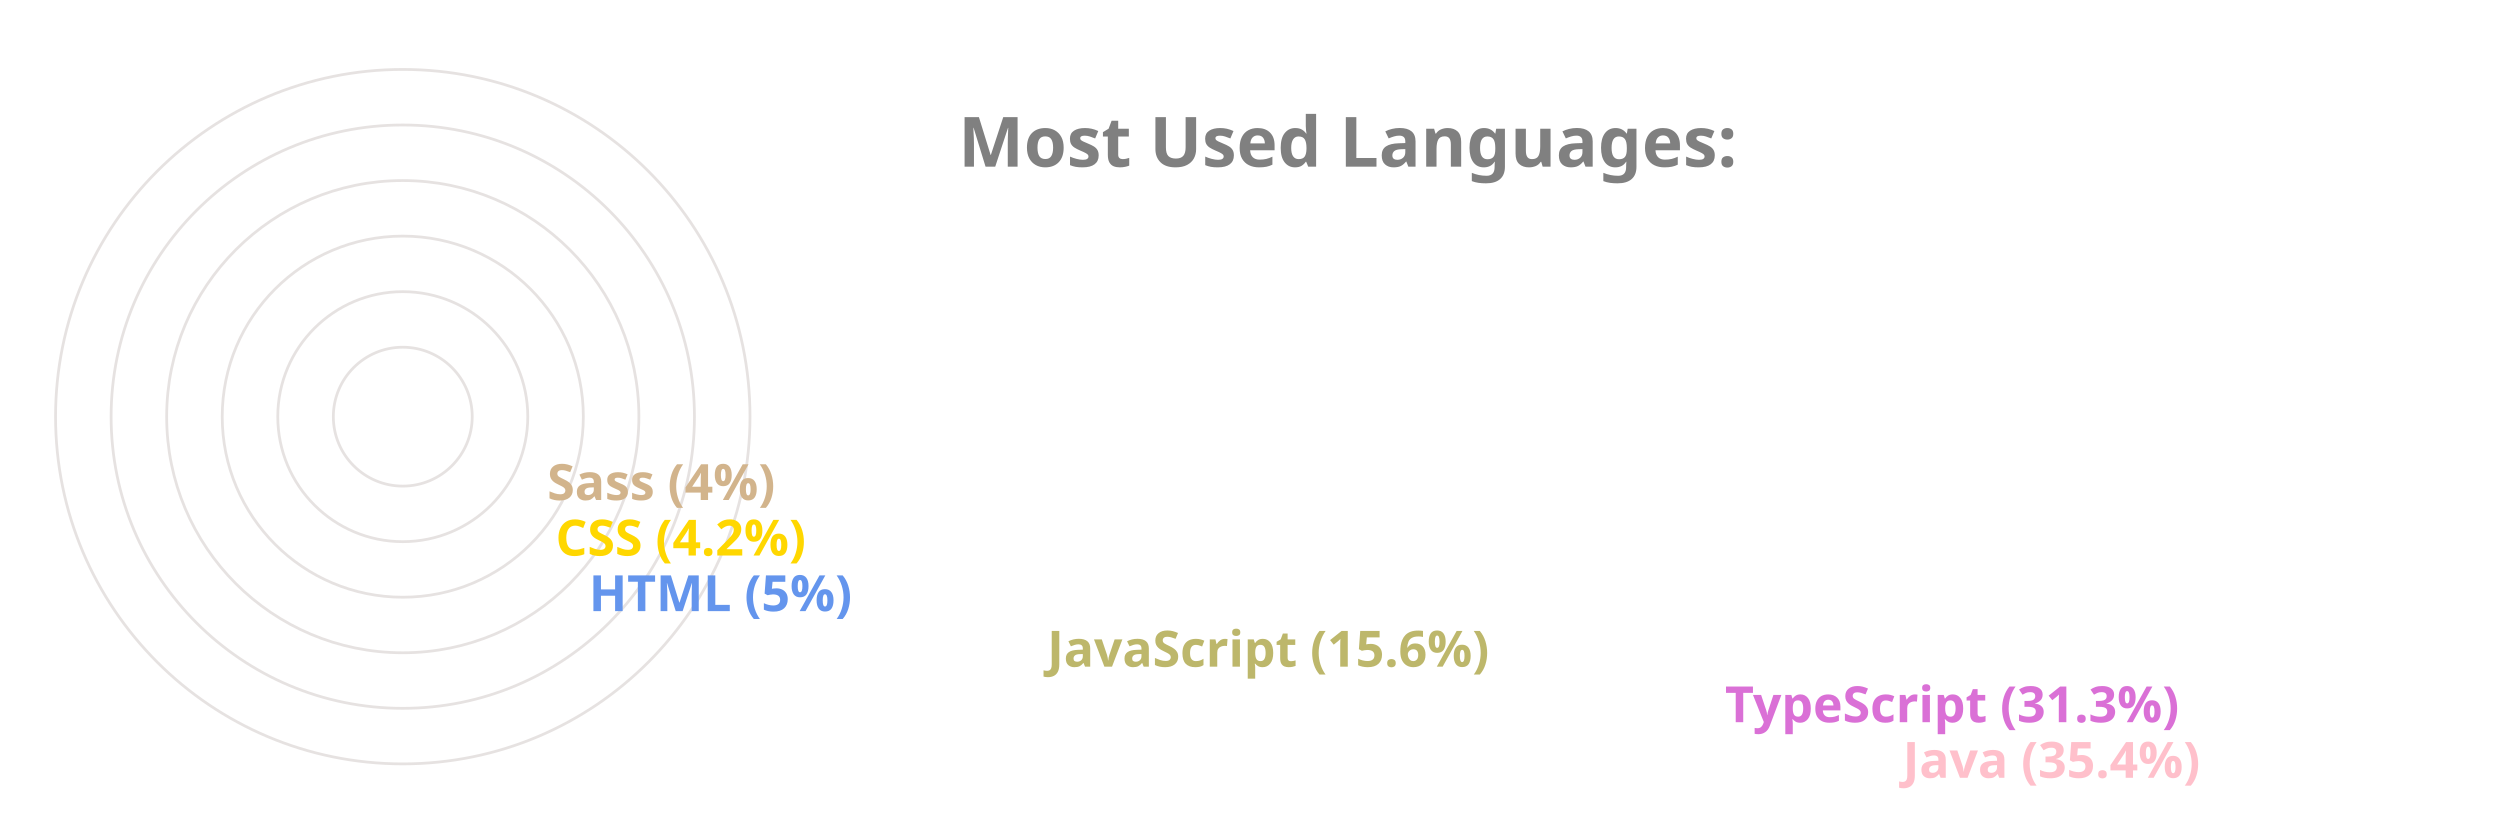
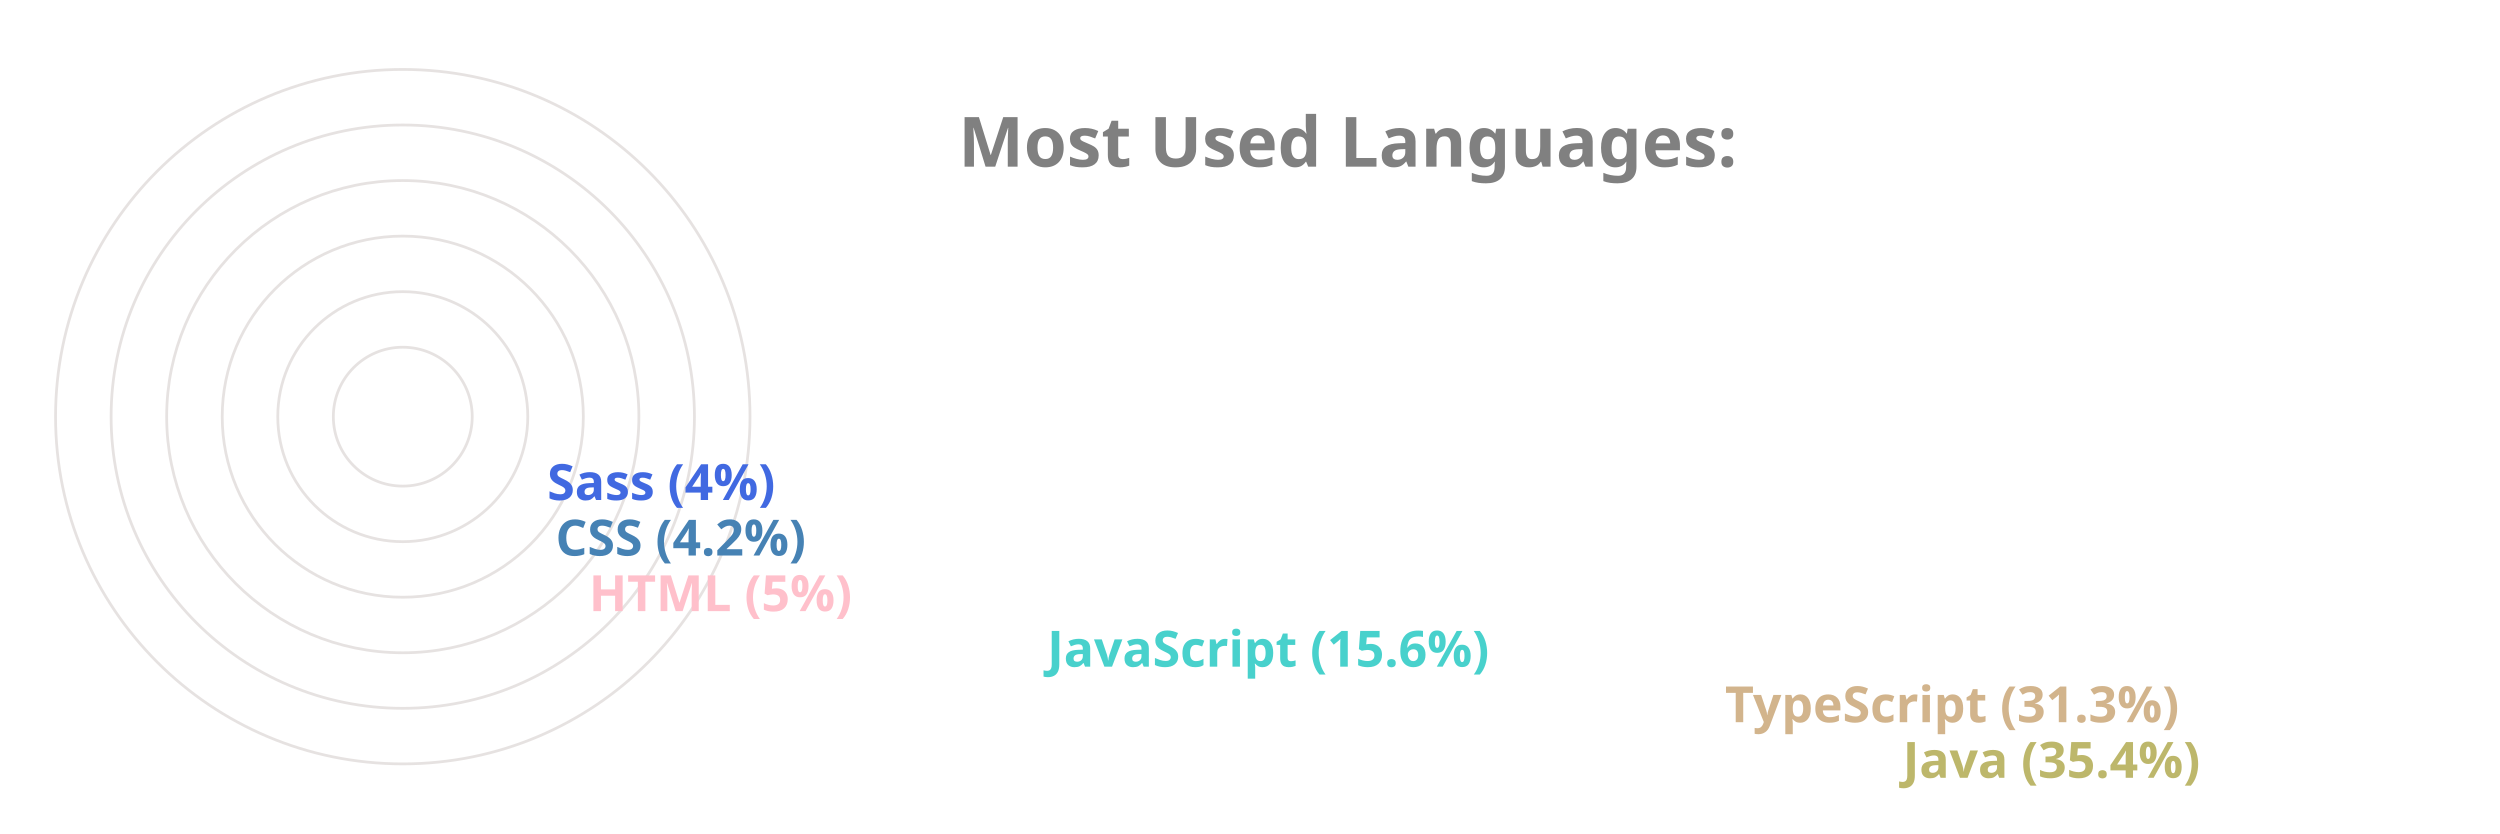
<svg xmlns="http://www.w3.org/2000/svg" viewBox="0 0 650 300" height="200px" width="600px">
  <style>
		.label {
			font: bold 25px sans-serif;
			color: #404040;
			-webkit-text-stroke: 1px white;
	  	}
		.name {
			font: bold 18px sans-serif;
			color: #404040;
	  	}

		.line {
			stroke-dasharray: 1000;
			stroke-dashoffset: 1000;
			animation: dash 3.5s ease-in-out forwards;	
			animation-iteration-count: infinite;
			animation-direction: alternate-reverse;
		}

		.path {
			stroke-dasharray: 1000;
			stroke-dashoffset: 1000;
			animation: dash 3.5s ease-in-out forwards;	
			animation-iteration-count: infinite;
			animation-direction: alternate-reverse;
		}
		  
		@keyframes dash {
			to {
				stroke-dashoffset: 0;
			}
		}

	</style>
  <g stroke="#E6E2E1" fill="none" stroke-width="1">
    <circle cx="20" cy="150" r="125" />
    <circle cx="20" cy="150" r="105" />
    <circle cx="20" cy="150" r="85" />
    <circle cx="20" cy="150" r="65" />
    <circle cx="20" cy="150" r="45" />
    <circle cx="20" cy="150" r="25" />
  </g>
  <g fill="none" stroke-width="20" class="line">
-     <line x2="550" y2="275" x1="20" y1="275" stroke="Pink" />
-     <line x2="486" y2="255" x1="20" y1="255" stroke="Orchid" />
-     <line x2="242" y2="235" x1="20" y1="235" stroke="DarkKhaki" />
-     <line x2="77" y2="215" x1="20" y1="215" stroke="CornflowerBlue" />
-     <line x2="65" y2="195" x1="20" y1="195" stroke="Gold" />
-     <line x2="62" y2="175" x1="20" y1="175" stroke="Tan" />
+     <line x2="550" y2="275" x1="20" y1="275" stroke="DarkKhaki" />
+     <line x2="486" y2="255" x1="20" y1="255" stroke="Tan" />
+     <line x2="242" y2="235" x1="20" y1="235" stroke="MediumTurquoise" />
+     <line x2="77" y2="215" x1="20" y1="215" stroke="Pink" />
+     <line x2="65" y2="195" x1="20" y1="195" stroke="SteelBlue" />
+     <line x2="62" y2="175" x1="20" y1="175" stroke="RoyalBlue" />
  </g>
  <g fill="none" stroke-width="20" stroke-linecap="round" class="path">
-     <path d="M 20 275 A 125 125 45 0 1 -82 78" stroke="Pink" />
-     <path d="M 20 255 A 105 105 45 0 1 -70 95" stroke="Orchid" />
-     <path d="M 20 235 A 85 85 45 0 1 -61 126" stroke="DarkKhaki" />
-     <path d="M 20 215 A 65 65 45 0 1 -44 144" stroke="CornflowerBlue" />
-     <path d="M 20 195 A 45 45 45 0 1 -24 146" stroke="Gold" />
-     <path d="M 20 175 A 25 25 45 0 1 -4 148" stroke="Tan" />
+     <path d="M 20 275 A 125 125 45 0 1 -82 78" stroke="DarkKhaki" />
+     <path d="M 20 255 A 105 105 45 0 1 -70 95" stroke="Tan" />
+     <path d="M 20 235 A 85 85 45 0 1 -61 126" stroke="MediumTurquoise" />
+     <path d="M 20 215 A 65 65 45 0 1 -44 144" stroke="Pink" />
+     <path d="M 20 195 A 45 45 45 0 1 -24 146" stroke="SteelBlue" />
+     <path d="M 20 175 A 25 25 45 0 1 -4 148" stroke="RoyalBlue" />
  </g>
  <g class="name">
-     <text x="560" y="280" fill="Pink">Java (35.4%)</text>
-     <text x="496" y="260" fill="Orchid">TypeScript (31.3%)</text>
-     <text x="252" y="240" fill="DarkKhaki">JavaScript (15.6%)</text>
-     <text x="87" y="220" fill="CornflowerBlue">HTML (5%)</text>
-     <text x="75" y="200" fill="Gold">CSS (4.2%)</text>
-     <text x="72" y="180" fill="Tan">Sass (4%)</text>
+     <text x="560" y="280" fill="DarkKhaki">Java (35.4%)</text>
+     <text x="496" y="260" fill="Tan">TypeScript (31.3%)</text>
+     <text x="252" y="240" fill="MediumTurquoise">JavaScript (15.6%)</text>
+     <text x="87" y="220" fill="Pink">HTML (5%)</text>
+     <text x="75" y="200" fill="SteelBlue">CSS (4.2%)</text>
+     <text x="72" y="180" fill="RoyalBlue">Sass (4%)</text>
  </g>
  <g class="label">
    <text x="220" y="60" fill="grey">Most Used Languages:</text>
  </g>
</svg>
